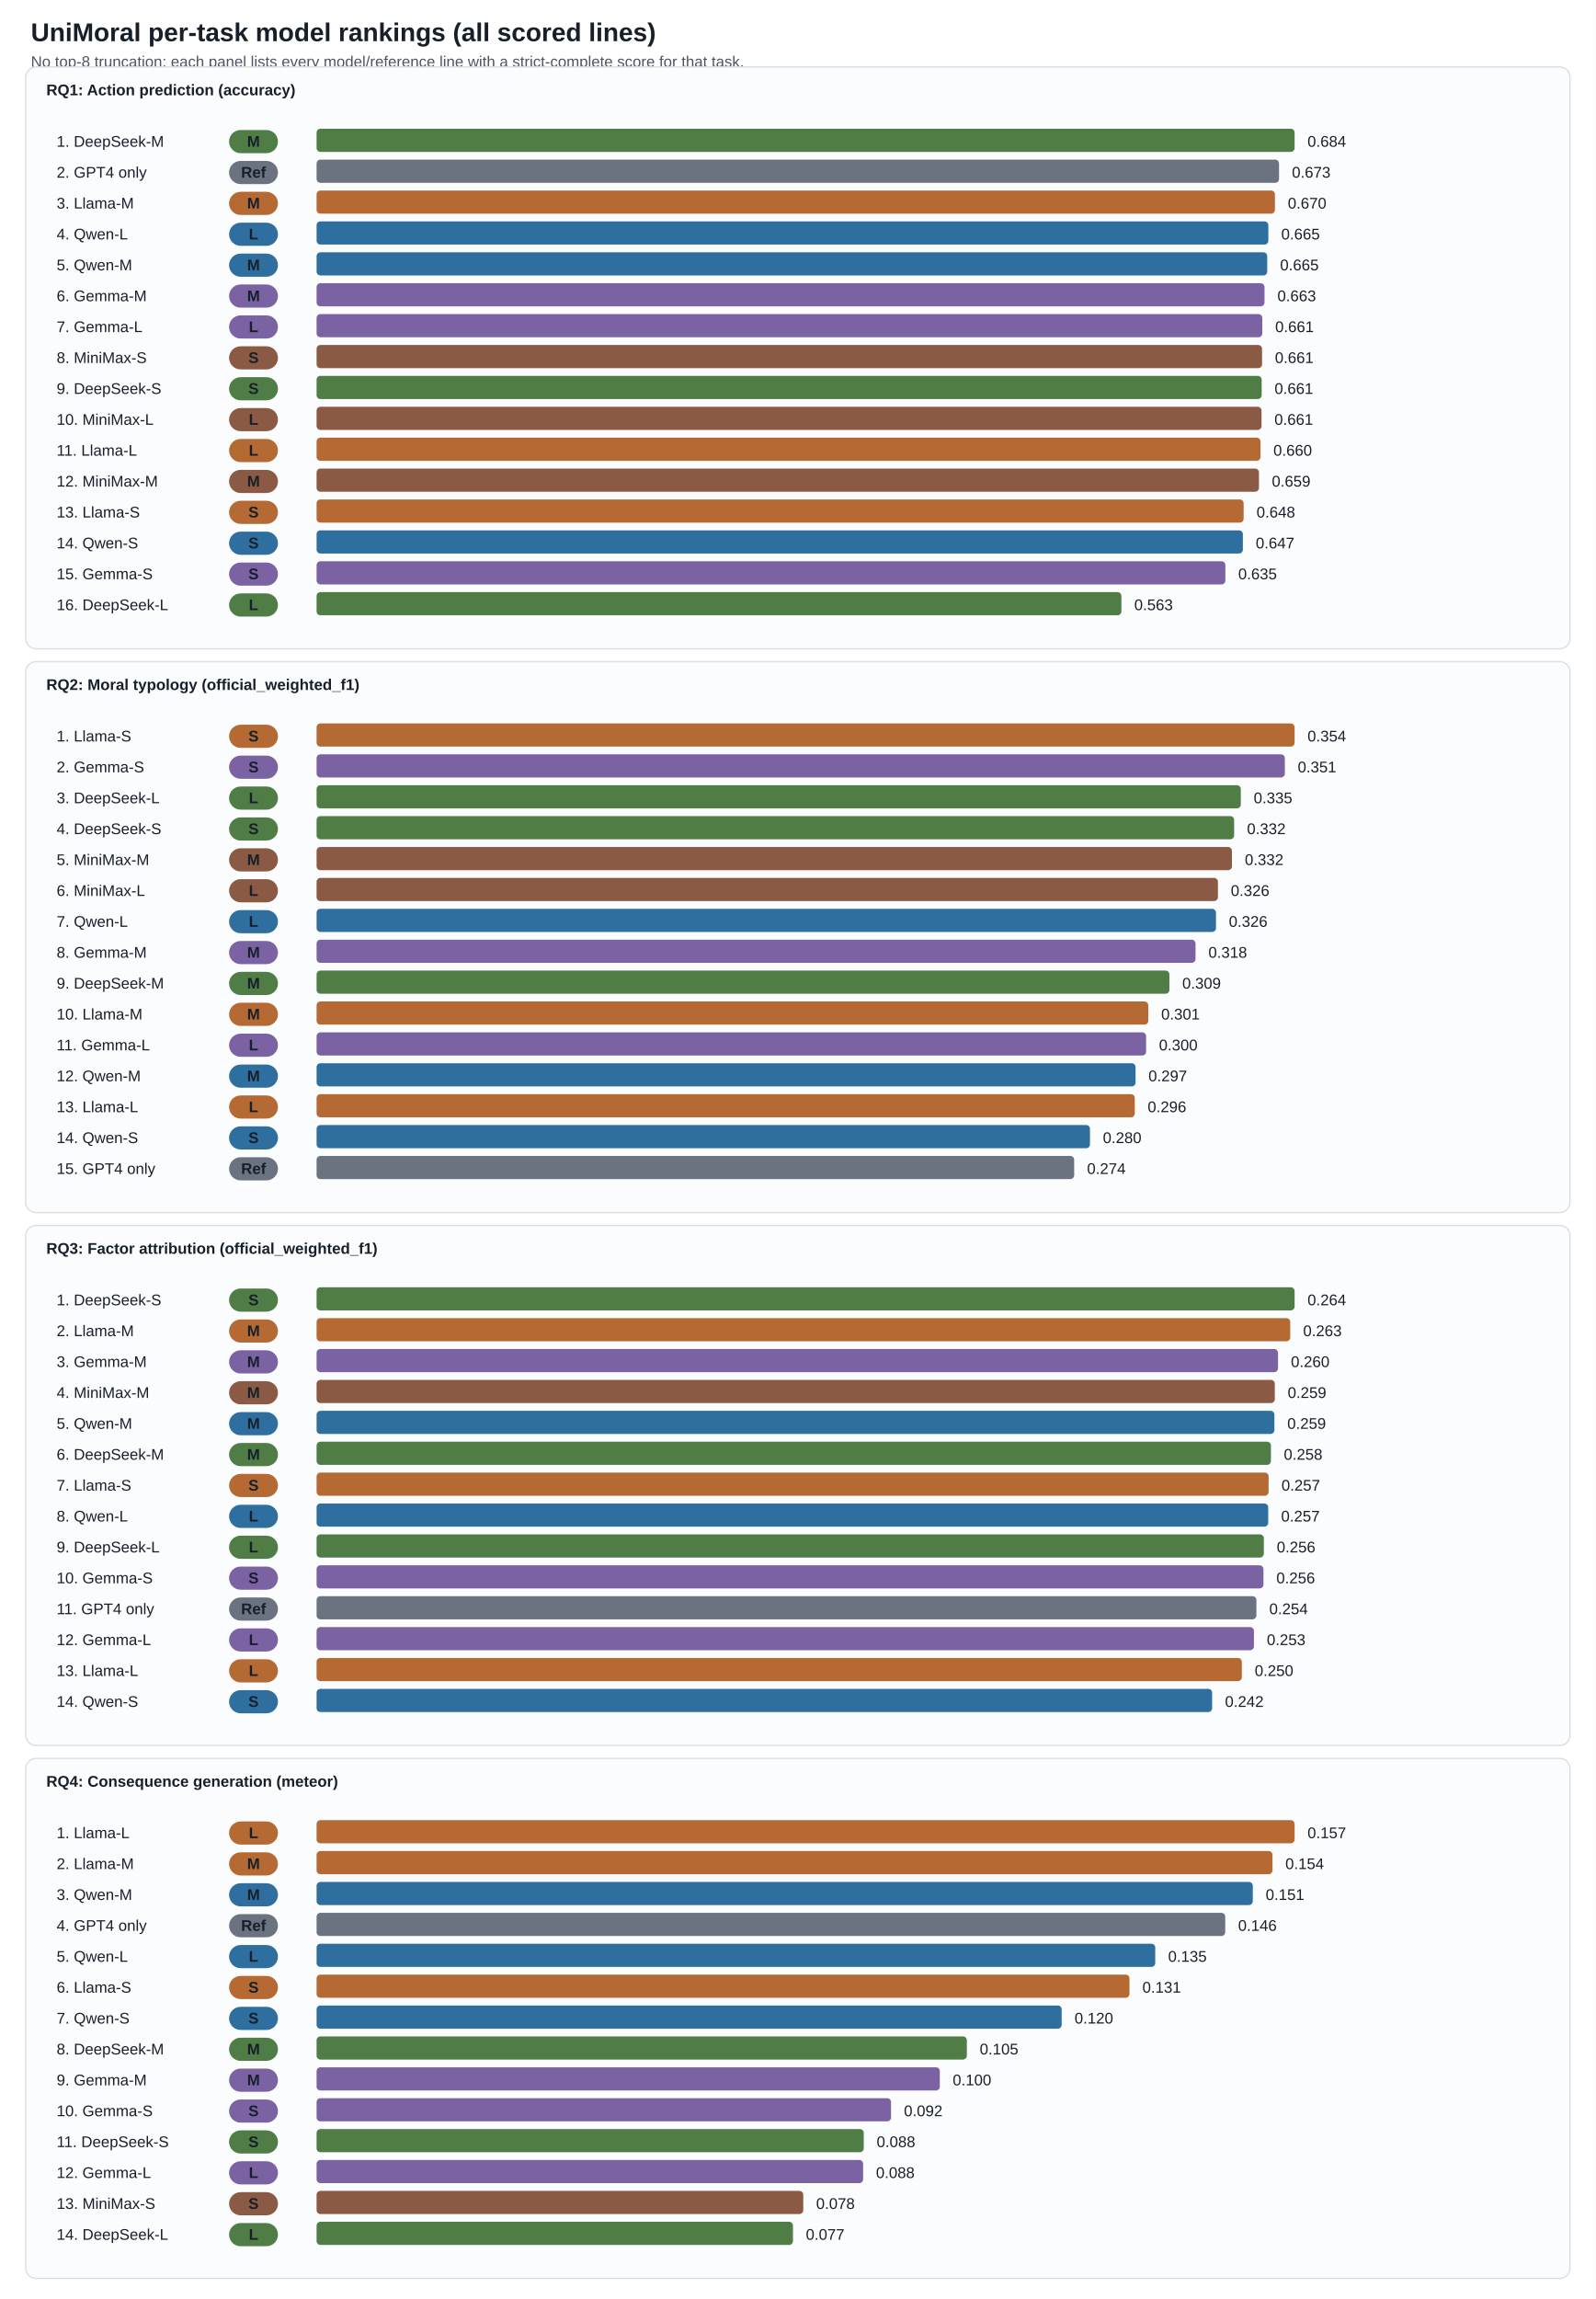
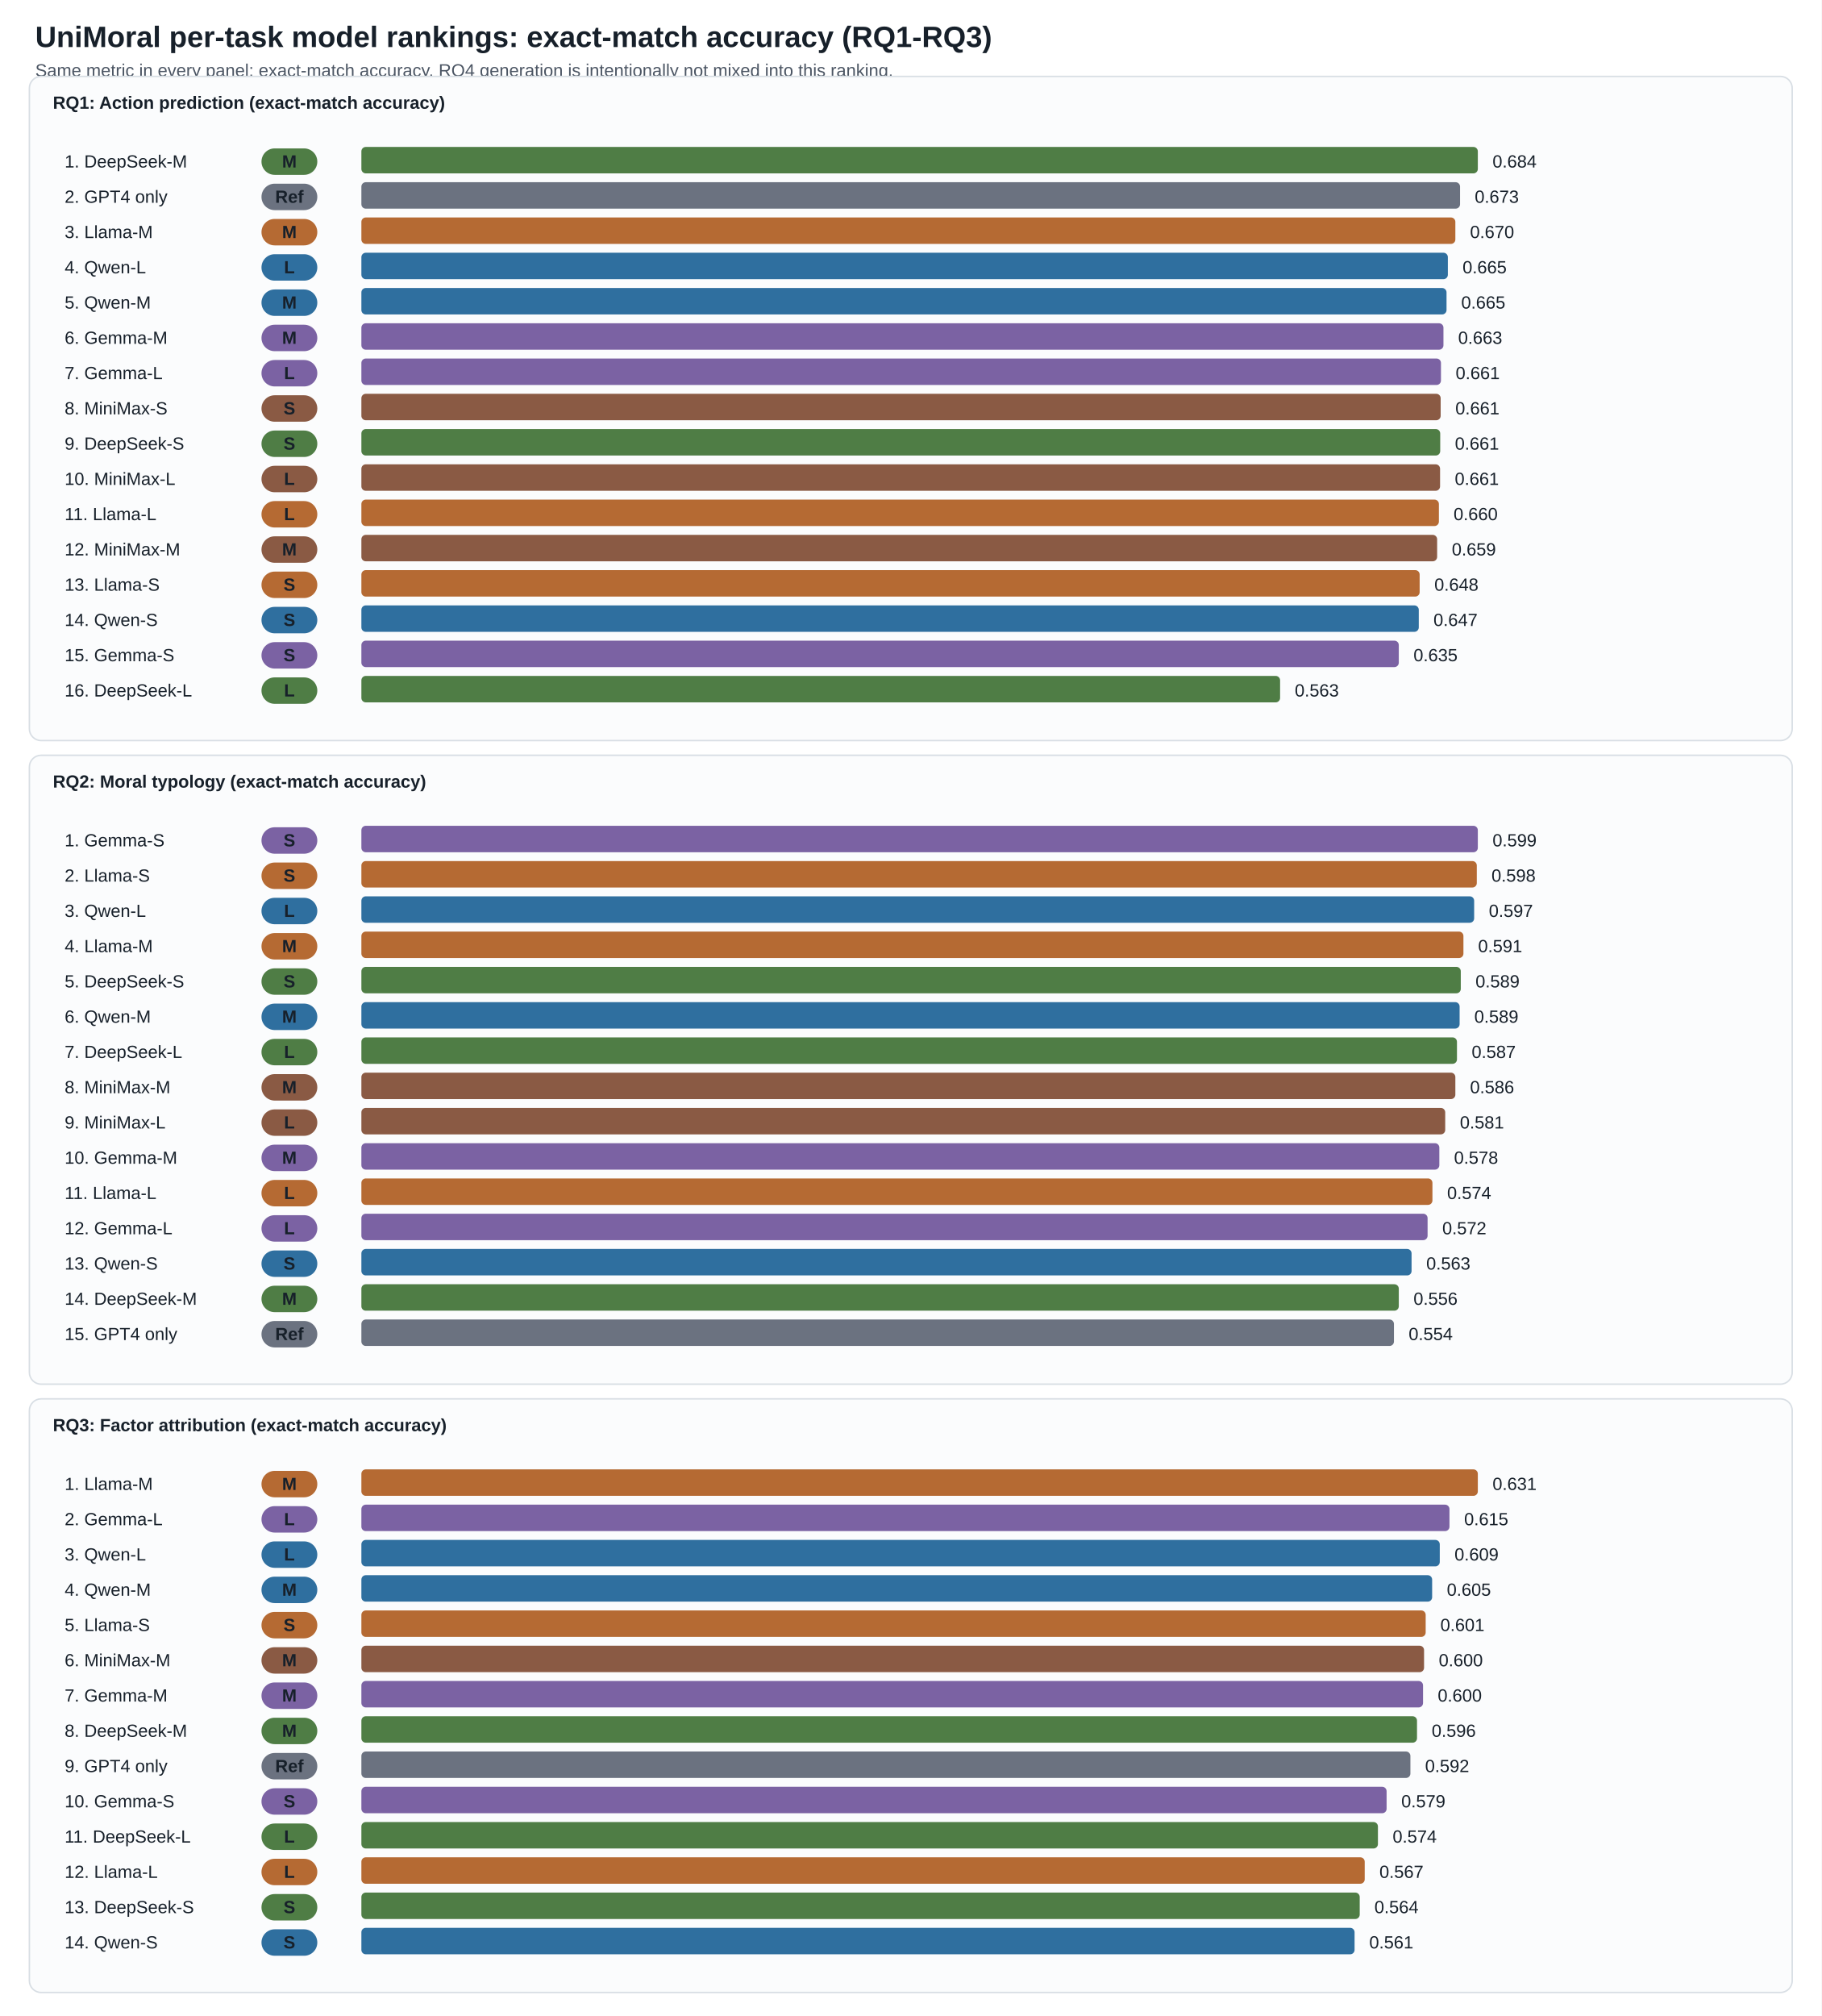
- <svg xmlns="http://www.w3.org/2000/svg" width="1240" height="1786" viewBox="0 0 1240 1786">
+ <svg xmlns="http://www.w3.org/2000/svg" width="1240" height="1372" viewBox="0 0 1240 1372">
  <style>text{font-family:Arial,sans-serif;font-size:12px;fill:#17202a}.title{font-size:20px;font-weight:700}.subtitle{fill:#4b5563}.axis{font-weight:700}.small{font-size:11px;fill:#4b5563}</style>
  <rect width="100%" height="100%" fill="white" />
-   <text x="24" y="32" class="title">UniMoral per-task model rankings (all scored lines)</text>
-   <text x="24" y="52" class="subtitle">No top-8 truncation: each panel lists every model/reference line with a strict-complete score for that task.</text>
+   <text x="24" y="32" class="title">UniMoral per-task model rankings: exact-match accuracy (RQ1-RQ3)</text>
+   <text x="24" y="52" class="subtitle">Same metric in every panel: exact-match accuracy. RQ4 generation is intentionally not mixed into this ranking.</text>
  <rect x="20" y="52" width="1200" height="452" fill="#fbfcfd" stroke="#d8dee4" rx="8" />
-   <text x="36" y="74" class="axis">RQ1: Action prediction (accuracy)</text>
+   <text x="36" y="74" class="axis">RQ1: Action prediction (exact-match accuracy)</text>
  <text x="44" y="114">1. DeepSeek-M</text>
  <rect x="178" y="101" width="38" height="18" fill="#4f7d45" rx="9" />
  <text x="197" y="114" text-anchor="middle" fill="#ffffff" font-weight="700">M</text>
  <rect x="246" y="100" width="760.0" height="18" fill="#4f7d45" rx="3" />
  <text x="1016.0" y="114">0.684</text>
  <text x="44" y="138">2. GPT4 only</text>
  <rect x="178" y="125" width="38" height="18" fill="#6b7280" rx="9" />
  <text x="197" y="138" text-anchor="middle" fill="#ffffff" font-weight="700">Ref</text>
  <rect x="246" y="124" width="747.9" height="18" fill="#6b7280" rx="3" />
  <text x="1003.9" y="138">0.673</text>
  <text x="44" y="162">3. Llama-M</text>
  <rect x="178" y="149" width="38" height="18" fill="#b56a33" rx="9" />
  <text x="197" y="162" text-anchor="middle" fill="#ffffff" font-weight="700">M</text>
  <rect x="246" y="148" width="744.7" height="18" fill="#b56a33" rx="3" />
  <text x="1000.7" y="162">0.670</text>
  <text x="44" y="186">4. Qwen-L</text>
  <rect x="178" y="173" width="38" height="18" fill="#2f6f9f" rx="9" />
  <text x="197" y="186" text-anchor="middle" fill="#ffffff" font-weight="700">L</text>
  <rect x="246" y="172" width="739.6" height="18" fill="#2f6f9f" rx="3" />
  <text x="995.6" y="186">0.665</text>
  <text x="44" y="210">5. Qwen-M</text>
  <rect x="178" y="197" width="38" height="18" fill="#2f6f9f" rx="9" />
  <text x="197" y="210" text-anchor="middle" fill="#ffffff" font-weight="700">M</text>
  <rect x="246" y="196" width="738.7" height="18" fill="#2f6f9f" rx="3" />
  <text x="994.7" y="210">0.665</text>
  <text x="44" y="234">6. Gemma-M</text>
  <rect x="178" y="221" width="38" height="18" fill="#7b62a3" rx="9" />
  <text x="197" y="234" text-anchor="middle" fill="#ffffff" font-weight="700">M</text>
  <rect x="246" y="220" width="736.6" height="18" fill="#7b62a3" rx="3" />
  <text x="992.6" y="234">0.663</text>
  <text x="44" y="258">7. Gemma-L</text>
  <rect x="178" y="245" width="38" height="18" fill="#7b62a3" rx="9" />
  <text x="197" y="258" text-anchor="middle" fill="#ffffff" font-weight="700">L</text>
  <rect x="246" y="244" width="734.9" height="18" fill="#7b62a3" rx="3" />
  <text x="990.9" y="258">0.661</text>
  <text x="44" y="282">8. MiniMax-S</text>
  <rect x="178" y="269" width="38" height="18" fill="#8a5a44" rx="9" />
  <text x="197" y="282" text-anchor="middle" fill="#ffffff" font-weight="700">S</text>
  <rect x="246" y="268" width="734.7" height="18" fill="#8a5a44" rx="3" />
  <text x="990.7" y="282">0.661</text>
  <text x="44" y="306">9. DeepSeek-S</text>
  <rect x="178" y="293" width="38" height="18" fill="#4f7d45" rx="9" />
  <text x="197" y="306" text-anchor="middle" fill="#ffffff" font-weight="700">S</text>
  <rect x="246" y="292" width="734.4" height="18" fill="#4f7d45" rx="3" />
  <text x="990.4" y="306">0.661</text>
  <text x="44" y="330">10. MiniMax-L</text>
  <rect x="178" y="317" width="38" height="18" fill="#8a5a44" rx="9" />
  <text x="197" y="330" text-anchor="middle" fill="#ffffff" font-weight="700">L</text>
  <rect x="246" y="316" width="734.3" height="18" fill="#8a5a44" rx="3" />
  <text x="990.3" y="330">0.661</text>
  <text x="44" y="354">11. Llama-L</text>
  <rect x="178" y="341" width="38" height="18" fill="#b56a33" rx="9" />
  <text x="197" y="354" text-anchor="middle" fill="#ffffff" font-weight="700">L</text>
  <rect x="246" y="340" width="733.5" height="18" fill="#b56a33" rx="3" />
  <text x="989.5" y="354">0.660</text>
  <text x="44" y="378">12. MiniMax-M</text>
  <rect x="178" y="365" width="38" height="18" fill="#8a5a44" rx="9" />
  <text x="197" y="378" text-anchor="middle" fill="#ffffff" font-weight="700">M</text>
  <rect x="246" y="364" width="732.3" height="18" fill="#8a5a44" rx="3" />
  <text x="988.3" y="378">0.659</text>
  <text x="44" y="402">13. Llama-S</text>
  <rect x="178" y="389" width="38" height="18" fill="#b56a33" rx="9" />
  <text x="197" y="402" text-anchor="middle" fill="#ffffff" font-weight="700">S</text>
  <rect x="246" y="388" width="720.4" height="18" fill="#b56a33" rx="3" />
  <text x="976.4" y="402">0.648</text>
  <text x="44" y="426">14. Qwen-S</text>
  <rect x="178" y="413" width="38" height="18" fill="#2f6f9f" rx="9" />
  <text x="197" y="426" text-anchor="middle" fill="#ffffff" font-weight="700">S</text>
  <rect x="246" y="412" width="719.8" height="18" fill="#2f6f9f" rx="3" />
  <text x="975.8" y="426">0.647</text>
  <text x="44" y="450">15. Gemma-S</text>
  <rect x="178" y="437" width="38" height="18" fill="#7b62a3" rx="9" />
  <text x="197" y="450" text-anchor="middle" fill="#ffffff" font-weight="700">S</text>
  <rect x="246" y="436" width="706.2" height="18" fill="#7b62a3" rx="3" />
  <text x="962.2" y="450">0.635</text>
  <text x="44" y="474">16. DeepSeek-L</text>
  <rect x="178" y="461" width="38" height="18" fill="#4f7d45" rx="9" />
  <text x="197" y="474" text-anchor="middle" fill="#ffffff" font-weight="700">L</text>
  <rect x="246" y="460" width="625.4" height="18" fill="#4f7d45" rx="3" />
  <text x="881.4" y="474">0.563</text>
  <rect x="20" y="514" width="1200" height="428" fill="#fbfcfd" stroke="#d8dee4" rx="8" />
-   <text x="36" y="536" class="axis">RQ2: Moral typology (official_weighted_f1)</text>
-   <text x="44" y="576">1. Llama-S</text>
-   <rect x="178" y="563" width="38" height="18" fill="#b56a33" rx="9" />
+   <text x="36" y="536" class="axis">RQ2: Moral typology (exact-match accuracy)</text>
+   <text x="44" y="576">1. Gemma-S</text>
+   <rect x="178" y="563" width="38" height="18" fill="#7b62a3" rx="9" />
  <text x="197" y="576" text-anchor="middle" fill="#ffffff" font-weight="700">S</text>
-   <rect x="246" y="562" width="760.0" height="18" fill="#b56a33" rx="3" />
-   <text x="1016.0" y="576">0.354</text>
-   <text x="44" y="600">2. Gemma-S</text>
-   <rect x="178" y="587" width="38" height="18" fill="#7b62a3" rx="9" />
+   <rect x="246" y="562" width="760.0" height="18" fill="#7b62a3" rx="3" />
+   <text x="1016.0" y="576">0.599</text>
+   <text x="44" y="600">2. Llama-S</text>
+   <rect x="178" y="587" width="38" height="18" fill="#b56a33" rx="9" />
  <text x="197" y="600" text-anchor="middle" fill="#ffffff" font-weight="700">S</text>
-   <rect x="246" y="586" width="752.4" height="18" fill="#7b62a3" rx="3" />
-   <text x="1008.4" y="600">0.351</text>
-   <text x="44" y="624">3. DeepSeek-L</text>
-   <rect x="178" y="611" width="38" height="18" fill="#4f7d45" rx="9" />
+   <rect x="246" y="586" width="759.3" height="18" fill="#b56a33" rx="3" />
+   <text x="1015.3" y="600">0.598</text>
+   <text x="44" y="624">3. Qwen-L</text>
+   <rect x="178" y="611" width="38" height="18" fill="#2f6f9f" rx="9" />
  <text x="197" y="624" text-anchor="middle" fill="#ffffff" font-weight="700">L</text>
-   <rect x="246" y="610" width="718.2" height="18" fill="#4f7d45" rx="3" />
-   <text x="974.2" y="624">0.335</text>
-   <text x="44" y="648">4. DeepSeek-S</text>
-   <rect x="178" y="635" width="38" height="18" fill="#4f7d45" rx="9" />
-   <text x="197" y="648" text-anchor="middle" fill="#ffffff" font-weight="700">S</text>
-   <rect x="246" y="634" width="713.0" height="18" fill="#4f7d45" rx="3" />
-   <text x="969.0" y="648">0.332</text>
-   <text x="44" y="672">5. MiniMax-M</text>
-   <rect x="178" y="659" width="38" height="18" fill="#8a5a44" rx="9" />
-   <text x="197" y="672" text-anchor="middle" fill="#ffffff" font-weight="700">M</text>
-   <rect x="246" y="658" width="711.3" height="18" fill="#8a5a44" rx="3" />
-   <text x="967.3" y="672">0.332</text>
-   <text x="44" y="696">6. MiniMax-L</text>
-   <rect x="178" y="683" width="38" height="18" fill="#8a5a44" rx="9" />
-   <text x="197" y="696" text-anchor="middle" fill="#ffffff" font-weight="700">L</text>
-   <rect x="246" y="682" width="700.4" height="18" fill="#8a5a44" rx="3" />
-   <text x="956.4" y="696">0.326</text>
-   <text x="44" y="720">7. Qwen-L</text>
-   <rect x="178" y="707" width="38" height="18" fill="#2f6f9f" rx="9" />
+   <rect x="246" y="610" width="757.5" height="18" fill="#2f6f9f" rx="3" />
+   <text x="1013.5" y="624">0.597</text>
+   <text x="44" y="648">4. Llama-M</text>
+   <rect x="178" y="635" width="38" height="18" fill="#b56a33" rx="9" />
+   <text x="197" y="648" text-anchor="middle" fill="#ffffff" font-weight="700">M</text>
+   <rect x="246" y="634" width="750.2" height="18" fill="#b56a33" rx="3" />
+   <text x="1006.2" y="648">0.591</text>
+   <text x="44" y="672">5. DeepSeek-S</text>
+   <rect x="178" y="659" width="38" height="18" fill="#4f7d45" rx="9" />
+   <text x="197" y="672" text-anchor="middle" fill="#ffffff" font-weight="700">S</text>
+   <rect x="246" y="658" width="748.4" height="18" fill="#4f7d45" rx="3" />
+   <text x="1004.4" y="672">0.589</text>
+   <text x="44" y="696">6. Qwen-M</text>
+   <rect x="178" y="683" width="38" height="18" fill="#2f6f9f" rx="9" />
+   <text x="197" y="696" text-anchor="middle" fill="#ffffff" font-weight="700">M</text>
+   <rect x="246" y="682" width="747.6" height="18" fill="#2f6f9f" rx="3" />
+   <text x="1003.6" y="696">0.589</text>
+   <text x="44" y="720">7. DeepSeek-L</text>
+   <rect x="178" y="707" width="38" height="18" fill="#4f7d45" rx="9" />
  <text x="197" y="720" text-anchor="middle" fill="#ffffff" font-weight="700">L</text>
-   <rect x="246" y="706" width="698.9" height="18" fill="#2f6f9f" rx="3" />
-   <text x="954.9" y="720">0.326</text>
-   <text x="44" y="744">8. Gemma-M</text>
-   <rect x="178" y="731" width="38" height="18" fill="#7b62a3" rx="9" />
+   <rect x="246" y="706" width="745.8" height="18" fill="#4f7d45" rx="3" />
+   <text x="1001.8" y="720">0.587</text>
+   <text x="44" y="744">8. MiniMax-M</text>
+   <rect x="178" y="731" width="38" height="18" fill="#8a5a44" rx="9" />
  <text x="197" y="744" text-anchor="middle" fill="#ffffff" font-weight="700">M</text>
-   <rect x="246" y="730" width="683.0" height="18" fill="#7b62a3" rx="3" />
-   <text x="939.0" y="744">0.318</text>
-   <text x="44" y="768">9. DeepSeek-M</text>
-   <rect x="178" y="755" width="38" height="18" fill="#4f7d45" rx="9" />
-   <text x="197" y="768" text-anchor="middle" fill="#ffffff" font-weight="700">M</text>
-   <rect x="246" y="754" width="662.7" height="18" fill="#4f7d45" rx="3" />
-   <text x="918.7" y="768">0.309</text>
-   <text x="44" y="792">10. Llama-M</text>
-   <rect x="178" y="779" width="38" height="18" fill="#b56a33" rx="9" />
+   <rect x="246" y="730" width="744.7" height="18" fill="#8a5a44" rx="3" />
+   <text x="1000.7" y="744">0.586</text>
+   <text x="44" y="768">9. MiniMax-L</text>
+   <rect x="178" y="755" width="38" height="18" fill="#8a5a44" rx="9" />
+   <text x="197" y="768" text-anchor="middle" fill="#ffffff" font-weight="700">L</text>
+   <rect x="246" y="754" width="737.8" height="18" fill="#8a5a44" rx="3" />
+   <text x="993.8" y="768">0.581</text>
+   <text x="44" y="792">10. Gemma-M</text>
+   <rect x="178" y="779" width="38" height="18" fill="#7b62a3" rx="9" />
  <text x="197" y="792" text-anchor="middle" fill="#ffffff" font-weight="700">M</text>
-   <rect x="246" y="778" width="646.3" height="18" fill="#b56a33" rx="3" />
-   <text x="902.3" y="792">0.301</text>
-   <text x="44" y="816">11. Gemma-L</text>
-   <rect x="178" y="803" width="38" height="18" fill="#7b62a3" rx="9" />
+   <rect x="246" y="778" width="733.8" height="18" fill="#7b62a3" rx="3" />
+   <text x="989.8" y="792">0.578</text>
+   <text x="44" y="816">11. Llama-L</text>
+   <rect x="178" y="803" width="38" height="18" fill="#b56a33" rx="9" />
  <text x="197" y="816" text-anchor="middle" fill="#ffffff" font-weight="700">L</text>
-   <rect x="246" y="802" width="644.6" height="18" fill="#7b62a3" rx="3" />
-   <text x="900.6" y="816">0.300</text>
-   <text x="44" y="840">12. Qwen-M</text>
-   <rect x="178" y="827" width="38" height="18" fill="#2f6f9f" rx="9" />
-   <text x="197" y="840" text-anchor="middle" fill="#ffffff" font-weight="700">M</text>
-   <rect x="246" y="826" width="636.4" height="18" fill="#2f6f9f" rx="3" />
-   <text x="892.4" y="840">0.297</text>
-   <text x="44" y="864">13. Llama-L</text>
-   <rect x="178" y="851" width="38" height="18" fill="#b56a33" rx="9" />
-   <text x="197" y="864" text-anchor="middle" fill="#ffffff" font-weight="700">L</text>
-   <rect x="246" y="850" width="635.8" height="18" fill="#b56a33" rx="3" />
-   <text x="891.8" y="864">0.296</text>
-   <text x="44" y="888">14. Qwen-S</text>
-   <rect x="178" y="875" width="38" height="18" fill="#2f6f9f" rx="9" />
-   <text x="197" y="888" text-anchor="middle" fill="#ffffff" font-weight="700">S</text>
-   <rect x="246" y="874" width="601.0" height="18" fill="#2f6f9f" rx="3" />
-   <text x="857.0" y="888">0.280</text>
+   <rect x="246" y="802" width="729.1" height="18" fill="#b56a33" rx="3" />
+   <text x="985.1" y="816">0.574</text>
+   <text x="44" y="840">12. Gemma-L</text>
+   <rect x="178" y="827" width="38" height="18" fill="#7b62a3" rx="9" />
+   <text x="197" y="840" text-anchor="middle" fill="#ffffff" font-weight="700">L</text>
+   <rect x="246" y="826" width="725.8" height="18" fill="#7b62a3" rx="3" />
+   <text x="981.8" y="840">0.572</text>
+   <text x="44" y="864">13. Qwen-S</text>
+   <rect x="178" y="851" width="38" height="18" fill="#2f6f9f" rx="9" />
+   <text x="197" y="864" text-anchor="middle" fill="#ffffff" font-weight="700">S</text>
+   <rect x="246" y="850" width="714.9" height="18" fill="#2f6f9f" rx="3" />
+   <text x="970.9" y="864">0.563</text>
+   <text x="44" y="888">14. DeepSeek-M</text>
+   <rect x="178" y="875" width="38" height="18" fill="#4f7d45" rx="9" />
+   <text x="197" y="888" text-anchor="middle" fill="#ffffff" font-weight="700">M</text>
+   <rect x="246" y="874" width="706.2" height="18" fill="#4f7d45" rx="3" />
+   <text x="962.2" y="888">0.556</text>
  <text x="44" y="912">15. GPT4 only</text>
  <rect x="178" y="899" width="38" height="18" fill="#6b7280" rx="9" />
  <text x="197" y="912" text-anchor="middle" fill="#ffffff" font-weight="700">Ref</text>
-   <rect x="246" y="898" width="588.7" height="18" fill="#6b7280" rx="3" />
-   <text x="844.7" y="912">0.274</text>
+   <rect x="246" y="898" width="702.9" height="18" fill="#6b7280" rx="3" />
+   <text x="958.9" y="912">0.554</text>
  <rect x="20" y="952" width="1200" height="404" fill="#fbfcfd" stroke="#d8dee4" rx="8" />
-   <text x="36" y="974" class="axis">RQ3: Factor attribution (official_weighted_f1)</text>
-   <text x="44" y="1014">1. DeepSeek-S</text>
-   <rect x="178" y="1001" width="38" height="18" fill="#4f7d45" rx="9" />
-   <text x="197" y="1014" text-anchor="middle" fill="#ffffff" font-weight="700">S</text>
-   <rect x="246" y="1000" width="760.0" height="18" fill="#4f7d45" rx="3" />
-   <text x="1016.0" y="1014">0.264</text>
-   <text x="44" y="1038">2. Llama-M</text>
-   <rect x="178" y="1025" width="38" height="18" fill="#b56a33" rx="9" />
-   <text x="197" y="1038" text-anchor="middle" fill="#ffffff" font-weight="700">M</text>
-   <rect x="246" y="1024" width="756.6" height="18" fill="#b56a33" rx="3" />
-   <text x="1012.6" y="1038">0.263</text>
-   <text x="44" y="1062">3. Gemma-M</text>
-   <rect x="178" y="1049" width="38" height="18" fill="#7b62a3" rx="9" />
-   <text x="197" y="1062" text-anchor="middle" fill="#ffffff" font-weight="700">M</text>
-   <rect x="246" y="1048" width="747.1" height="18" fill="#7b62a3" rx="3" />
-   <text x="1003.1" y="1062">0.260</text>
-   <text x="44" y="1086">4. MiniMax-M</text>
-   <rect x="178" y="1073" width="38" height="18" fill="#8a5a44" rx="9" />
+   <text x="36" y="974" class="axis">RQ3: Factor attribution (exact-match accuracy)</text>
+   <text x="44" y="1014">1. Llama-M</text>
+   <rect x="178" y="1001" width="38" height="18" fill="#b56a33" rx="9" />
+   <text x="197" y="1014" text-anchor="middle" fill="#ffffff" font-weight="700">M</text>
+   <rect x="246" y="1000" width="760.0" height="18" fill="#b56a33" rx="3" />
+   <text x="1016.0" y="1014">0.631</text>
+   <text x="44" y="1038">2. Gemma-L</text>
+   <rect x="178" y="1025" width="38" height="18" fill="#7b62a3" rx="9" />
+   <text x="197" y="1038" text-anchor="middle" fill="#ffffff" font-weight="700">L</text>
+   <rect x="246" y="1024" width="740.7" height="18" fill="#7b62a3" rx="3" />
+   <text x="996.7" y="1038">0.615</text>
+   <text x="44" y="1062">3. Qwen-L</text>
+   <rect x="178" y="1049" width="38" height="18" fill="#2f6f9f" rx="9" />
+   <text x="197" y="1062" text-anchor="middle" fill="#ffffff" font-weight="700">L</text>
+   <rect x="246" y="1048" width="734.1" height="18" fill="#2f6f9f" rx="3" />
+   <text x="990.1" y="1062">0.609</text>
+   <text x="44" y="1086">4. Qwen-M</text>
+   <rect x="178" y="1073" width="38" height="18" fill="#2f6f9f" rx="9" />
  <text x="197" y="1086" text-anchor="middle" fill="#ffffff" font-weight="700">M</text>
-   <rect x="246" y="1072" width="744.6" height="18" fill="#8a5a44" rx="3" />
-   <text x="1000.6" y="1086">0.259</text>
-   <text x="44" y="1110">5. Qwen-M</text>
-   <rect x="178" y="1097" width="38" height="18" fill="#2f6f9f" rx="9" />
-   <text x="197" y="1110" text-anchor="middle" fill="#ffffff" font-weight="700">M</text>
-   <rect x="246" y="1096" width="744.3" height="18" fill="#2f6f9f" rx="3" />
-   <text x="1000.3" y="1110">0.259</text>
-   <text x="44" y="1134">6. DeepSeek-M</text>
-   <rect x="178" y="1121" width="38" height="18" fill="#4f7d45" rx="9" />
+   <rect x="246" y="1072" width="728.9" height="18" fill="#2f6f9f" rx="3" />
+   <text x="984.9" y="1086">0.605</text>
+   <text x="44" y="1110">5. Llama-S</text>
+   <rect x="178" y="1097" width="38" height="18" fill="#b56a33" rx="9" />
+   <text x="197" y="1110" text-anchor="middle" fill="#ffffff" font-weight="700">S</text>
+   <rect x="246" y="1096" width="724.5" height="18" fill="#b56a33" rx="3" />
+   <text x="980.5" y="1110">0.601</text>
+   <text x="44" y="1134">6. MiniMax-M</text>
+   <rect x="178" y="1121" width="38" height="18" fill="#8a5a44" rx="9" />
  <text x="197" y="1134" text-anchor="middle" fill="#ffffff" font-weight="700">M</text>
-   <rect x="246" y="1120" width="741.6" height="18" fill="#4f7d45" rx="3" />
-   <text x="997.6" y="1134">0.258</text>
-   <text x="44" y="1158">7. Llama-S</text>
-   <rect x="178" y="1145" width="38" height="18" fill="#b56a33" rx="9" />
-   <text x="197" y="1158" text-anchor="middle" fill="#ffffff" font-weight="700">S</text>
-   <rect x="246" y="1144" width="739.8" height="18" fill="#b56a33" rx="3" />
-   <text x="995.8" y="1158">0.257</text>
-   <text x="44" y="1182">8. Qwen-L</text>
-   <rect x="178" y="1169" width="38" height="18" fill="#2f6f9f" rx="9" />
-   <text x="197" y="1182" text-anchor="middle" fill="#ffffff" font-weight="700">L</text>
-   <rect x="246" y="1168" width="739.5" height="18" fill="#2f6f9f" rx="3" />
-   <text x="995.5" y="1182">0.257</text>
-   <text x="44" y="1206">9. DeepSeek-L</text>
-   <rect x="178" y="1193" width="38" height="18" fill="#4f7d45" rx="9" />
-   <text x="197" y="1206" text-anchor="middle" fill="#ffffff" font-weight="700">L</text>
-   <rect x="246" y="1192" width="736.1" height="18" fill="#4f7d45" rx="3" />
-   <text x="992.1" y="1206">0.256</text>
+   <rect x="246" y="1120" width="723.4" height="18" fill="#8a5a44" rx="3" />
+   <text x="979.4" y="1134">0.600</text>
+   <text x="44" y="1158">7. Gemma-M</text>
+   <rect x="178" y="1145" width="38" height="18" fill="#7b62a3" rx="9" />
+   <text x="197" y="1158" text-anchor="middle" fill="#ffffff" font-weight="700">M</text>
+   <rect x="246" y="1144" width="722.7" height="18" fill="#7b62a3" rx="3" />
+   <text x="978.7" y="1158">0.600</text>
+   <text x="44" y="1182">8. DeepSeek-M</text>
+   <rect x="178" y="1169" width="38" height="18" fill="#4f7d45" rx="9" />
+   <text x="197" y="1182" text-anchor="middle" fill="#ffffff" font-weight="700">M</text>
+   <rect x="246" y="1168" width="718.6" height="18" fill="#4f7d45" rx="3" />
+   <text x="974.6" y="1182">0.596</text>
+   <text x="44" y="1206">9. GPT4 only</text>
+   <rect x="178" y="1193" width="38" height="18" fill="#6b7280" rx="9" />
+   <text x="197" y="1206" text-anchor="middle" fill="#ffffff" font-weight="700">Ref</text>
+   <rect x="246" y="1192" width="714.1" height="18" fill="#6b7280" rx="3" />
+   <text x="970.1" y="1206">0.592</text>
  <text x="44" y="1230">10. Gemma-S</text>
  <rect x="178" y="1217" width="38" height="18" fill="#7b62a3" rx="9" />
  <text x="197" y="1230" text-anchor="middle" fill="#ffffff" font-weight="700">S</text>
-   <rect x="246" y="1216" width="735.8" height="18" fill="#7b62a3" rx="3" />
-   <text x="991.8" y="1230">0.256</text>
-   <text x="44" y="1254">11. GPT4 only</text>
-   <rect x="178" y="1241" width="38" height="18" fill="#6b7280" rx="9" />
-   <text x="197" y="1254" text-anchor="middle" fill="#ffffff" font-weight="700">Ref</text>
-   <rect x="246" y="1240" width="730.3" height="18" fill="#6b7280" rx="3" />
-   <text x="986.3" y="1254">0.254</text>
-   <text x="44" y="1278">12. Gemma-L</text>
-   <rect x="178" y="1265" width="38" height="18" fill="#7b62a3" rx="9" />
+   <rect x="246" y="1216" width="697.9" height="18" fill="#7b62a3" rx="3" />
+   <text x="953.9" y="1230">0.579</text>
+   <text x="44" y="1254">11. DeepSeek-L</text>
+   <rect x="178" y="1241" width="38" height="18" fill="#4f7d45" rx="9" />
+   <text x="197" y="1254" text-anchor="middle" fill="#ffffff" font-weight="700">L</text>
+   <rect x="246" y="1240" width="692.0" height="18" fill="#4f7d45" rx="3" />
+   <text x="948.0" y="1254">0.574</text>
+   <text x="44" y="1278">12. Llama-L</text>
+   <rect x="178" y="1265" width="38" height="18" fill="#b56a33" rx="9" />
  <text x="197" y="1278" text-anchor="middle" fill="#ffffff" font-weight="700">L</text>
-   <rect x="246" y="1264" width="728.4" height="18" fill="#7b62a3" rx="3" />
-   <text x="984.4" y="1278">0.253</text>
-   <text x="44" y="1302">13. Llama-L</text>
-   <rect x="178" y="1289" width="38" height="18" fill="#b56a33" rx="9" />
-   <text x="197" y="1302" text-anchor="middle" fill="#ffffff" font-weight="700">L</text>
-   <rect x="246" y="1288" width="719.0" height="18" fill="#b56a33" rx="3" />
-   <text x="975.0" y="1302">0.250</text>
+   <rect x="246" y="1264" width="683.0" height="18" fill="#b56a33" rx="3" />
+   <text x="939.0" y="1278">0.567</text>
+   <text x="44" y="1302">13. DeepSeek-S</text>
+   <rect x="178" y="1289" width="38" height="18" fill="#4f7d45" rx="9" />
+   <text x="197" y="1302" text-anchor="middle" fill="#ffffff" font-weight="700">S</text>
+   <rect x="246" y="1288" width="679.6" height="18" fill="#4f7d45" rx="3" />
+   <text x="935.6" y="1302">0.564</text>
  <text x="44" y="1326">14. Qwen-S</text>
  <rect x="178" y="1313" width="38" height="18" fill="#2f6f9f" rx="9" />
  <text x="197" y="1326" text-anchor="middle" fill="#ffffff" font-weight="700">S</text>
-   <rect x="246" y="1312" width="695.9" height="18" fill="#2f6f9f" rx="3" />
-   <text x="951.9" y="1326">0.242</text>
-   <rect x="20" y="1366" width="1200" height="404" fill="#fbfcfd" stroke="#d8dee4" rx="8" />
-   <text x="36" y="1388" class="axis">RQ4: Consequence generation (meteor)</text>
-   <text x="44" y="1428">1. Llama-L</text>
-   <rect x="178" y="1415" width="38" height="18" fill="#b56a33" rx="9" />
-   <text x="197" y="1428" text-anchor="middle" fill="#ffffff" font-weight="700">L</text>
-   <rect x="246" y="1414" width="760.0" height="18" fill="#b56a33" rx="3" />
-   <text x="1016.0" y="1428">0.157</text>
-   <text x="44" y="1452">2. Llama-M</text>
-   <rect x="178" y="1439" width="38" height="18" fill="#b56a33" rx="9" />
-   <text x="197" y="1452" text-anchor="middle" fill="#ffffff" font-weight="700">M</text>
-   <rect x="246" y="1438" width="742.8" height="18" fill="#b56a33" rx="3" />
-   <text x="998.8" y="1452">0.154</text>
-   <text x="44" y="1476">3. Qwen-M</text>
-   <rect x="178" y="1463" width="38" height="18" fill="#2f6f9f" rx="9" />
-   <text x="197" y="1476" text-anchor="middle" fill="#ffffff" font-weight="700">M</text>
-   <rect x="246" y="1462" width="727.5" height="18" fill="#2f6f9f" rx="3" />
-   <text x="983.5" y="1476">0.151</text>
-   <text x="44" y="1500">4. GPT4 only</text>
-   <rect x="178" y="1487" width="38" height="18" fill="#6b7280" rx="9" />
-   <text x="197" y="1500" text-anchor="middle" fill="#ffffff" font-weight="700">Ref</text>
-   <rect x="246" y="1486" width="706.1" height="18" fill="#6b7280" rx="3" />
-   <text x="962.1" y="1500">0.146</text>
-   <text x="44" y="1524">5. Qwen-L</text>
-   <rect x="178" y="1511" width="38" height="18" fill="#2f6f9f" rx="9" />
-   <text x="197" y="1524" text-anchor="middle" fill="#ffffff" font-weight="700">L</text>
-   <rect x="246" y="1510" width="651.7" height="18" fill="#2f6f9f" rx="3" />
-   <text x="907.7" y="1524">0.135</text>
-   <text x="44" y="1548">6. Llama-S</text>
-   <rect x="178" y="1535" width="38" height="18" fill="#b56a33" rx="9" />
-   <text x="197" y="1548" text-anchor="middle" fill="#ffffff" font-weight="700">S</text>
-   <rect x="246" y="1534" width="631.7" height="18" fill="#b56a33" rx="3" />
-   <text x="887.7" y="1548">0.131</text>
-   <text x="44" y="1572">7. Qwen-S</text>
-   <rect x="178" y="1559" width="38" height="18" fill="#2f6f9f" rx="9" />
-   <text x="197" y="1572" text-anchor="middle" fill="#ffffff" font-weight="700">S</text>
-   <rect x="246" y="1558" width="579.0" height="18" fill="#2f6f9f" rx="3" />
-   <text x="835.0" y="1572">0.120</text>
-   <text x="44" y="1596">8. DeepSeek-M</text>
-   <rect x="178" y="1583" width="38" height="18" fill="#4f7d45" rx="9" />
-   <text x="197" y="1596" text-anchor="middle" fill="#ffffff" font-weight="700">M</text>
-   <rect x="246" y="1582" width="505.3" height="18" fill="#4f7d45" rx="3" />
-   <text x="761.3" y="1596">0.105</text>
-   <text x="44" y="1620">9. Gemma-M</text>
-   <rect x="178" y="1607" width="38" height="18" fill="#7b62a3" rx="9" />
-   <text x="197" y="1620" text-anchor="middle" fill="#ffffff" font-weight="700">M</text>
-   <rect x="246" y="1606" width="484.3" height="18" fill="#7b62a3" rx="3" />
-   <text x="740.3" y="1620">0.100</text>
-   <text x="44" y="1644">10. Gemma-S</text>
-   <rect x="178" y="1631" width="38" height="18" fill="#7b62a3" rx="9" />
-   <text x="197" y="1644" text-anchor="middle" fill="#ffffff" font-weight="700">S</text>
-   <rect x="246" y="1630" width="446.4" height="18" fill="#7b62a3" rx="3" />
-   <text x="702.4" y="1644">0.092</text>
-   <text x="44" y="1668">11. DeepSeek-S</text>
-   <rect x="178" y="1655" width="38" height="18" fill="#4f7d45" rx="9" />
-   <text x="197" y="1668" text-anchor="middle" fill="#ffffff" font-weight="700">S</text>
-   <rect x="246" y="1654" width="425.2" height="18" fill="#4f7d45" rx="3" />
-   <text x="681.2" y="1668">0.088</text>
-   <text x="44" y="1692">12. Gemma-L</text>
-   <rect x="178" y="1679" width="38" height="18" fill="#7b62a3" rx="9" />
-   <text x="197" y="1692" text-anchor="middle" fill="#ffffff" font-weight="700">L</text>
-   <rect x="246" y="1678" width="424.7" height="18" fill="#7b62a3" rx="3" />
-   <text x="680.7" y="1692">0.088</text>
-   <text x="44" y="1716">13. MiniMax-S</text>
-   <rect x="178" y="1703" width="38" height="18" fill="#8a5a44" rx="9" />
-   <text x="197" y="1716" text-anchor="middle" fill="#ffffff" font-weight="700">S</text>
-   <rect x="246" y="1702" width="378.2" height="18" fill="#8a5a44" rx="3" />
-   <text x="634.2" y="1716">0.078</text>
-   <text x="44" y="1740">14. DeepSeek-L</text>
-   <rect x="178" y="1727" width="38" height="18" fill="#4f7d45" rx="9" />
-   <text x="197" y="1740" text-anchor="middle" fill="#ffffff" font-weight="700">L</text>
-   <rect x="246" y="1726" width="370.2" height="18" fill="#4f7d45" rx="3" />
-   <text x="626.2" y="1740">0.077</text>
+   <rect x="246" y="1312" width="676.1" height="18" fill="#2f6f9f" rx="3" />
+   <text x="932.1" y="1326">0.561</text>
</svg>
